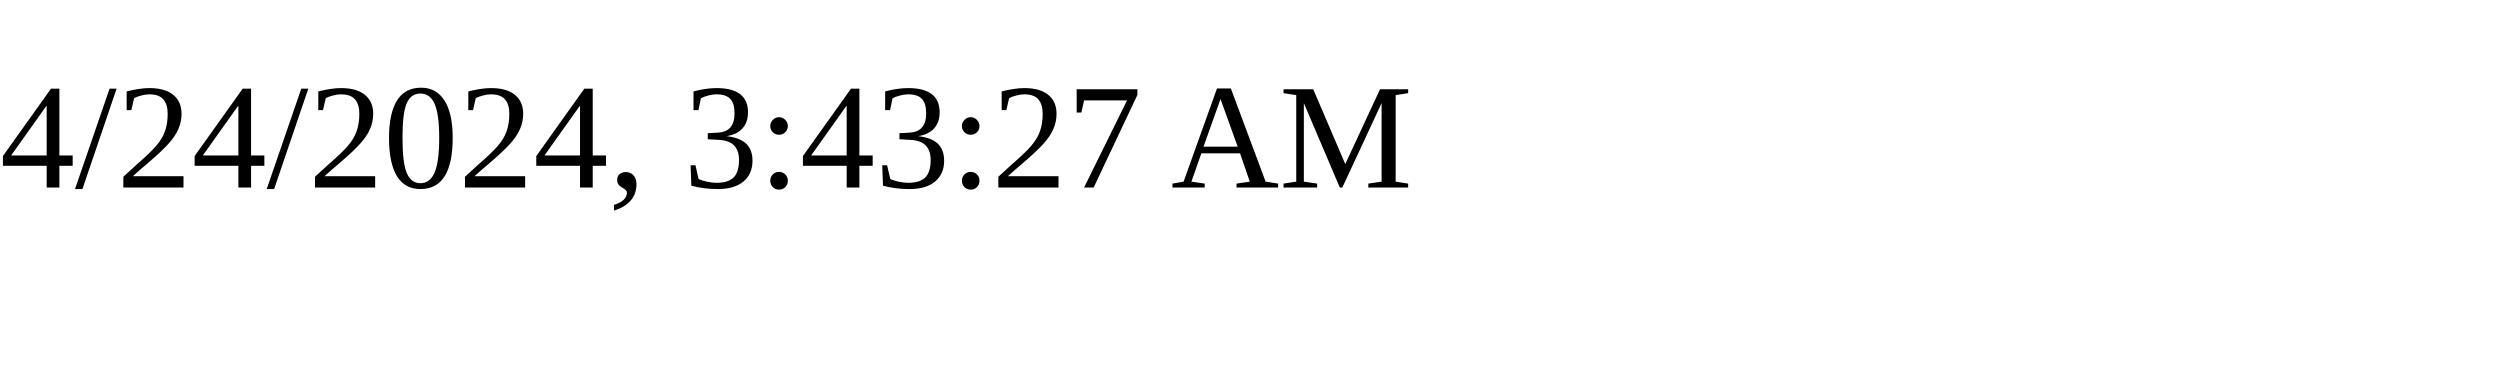
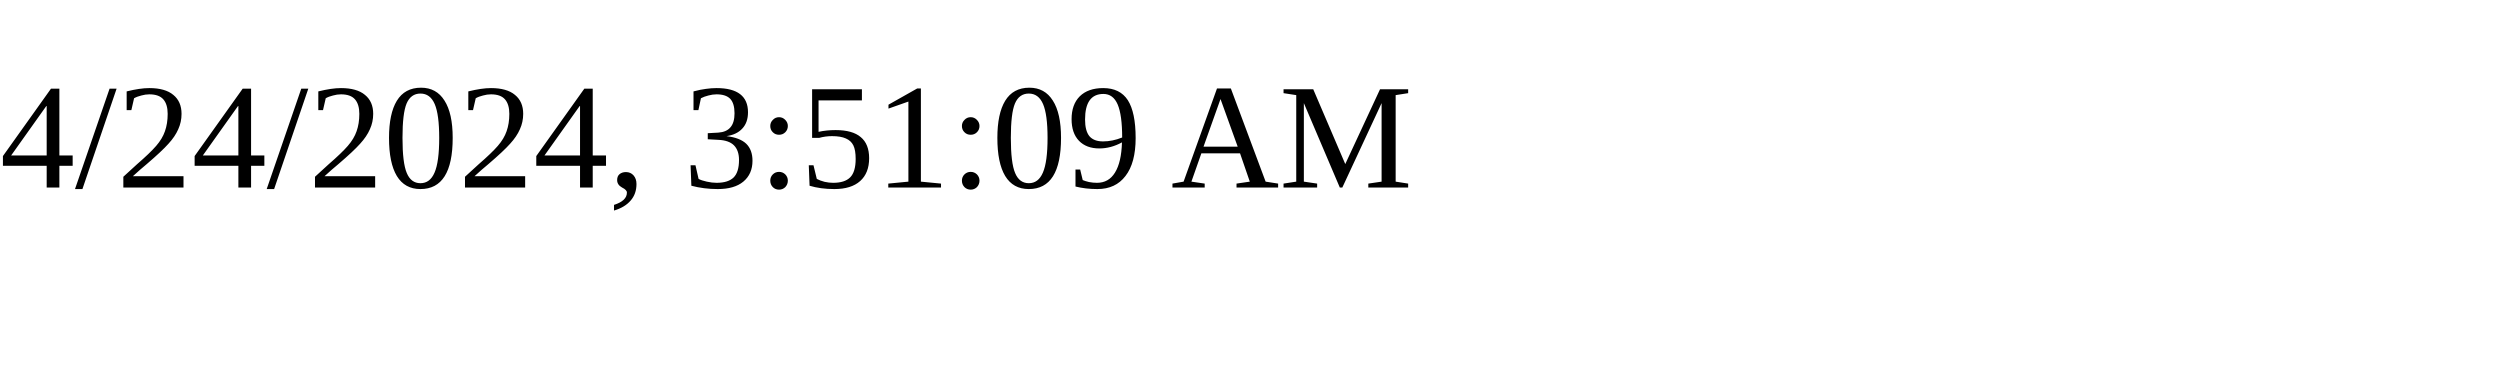
<svg xmlns="http://www.w3.org/2000/svg" height="30" width="200">
-   <text x="0" y="15">4/24/2024, 3:43:27 AM</text>
+   <text x="0" y="15">4/24/2024, 3:51:09 AM</text>
</svg>
